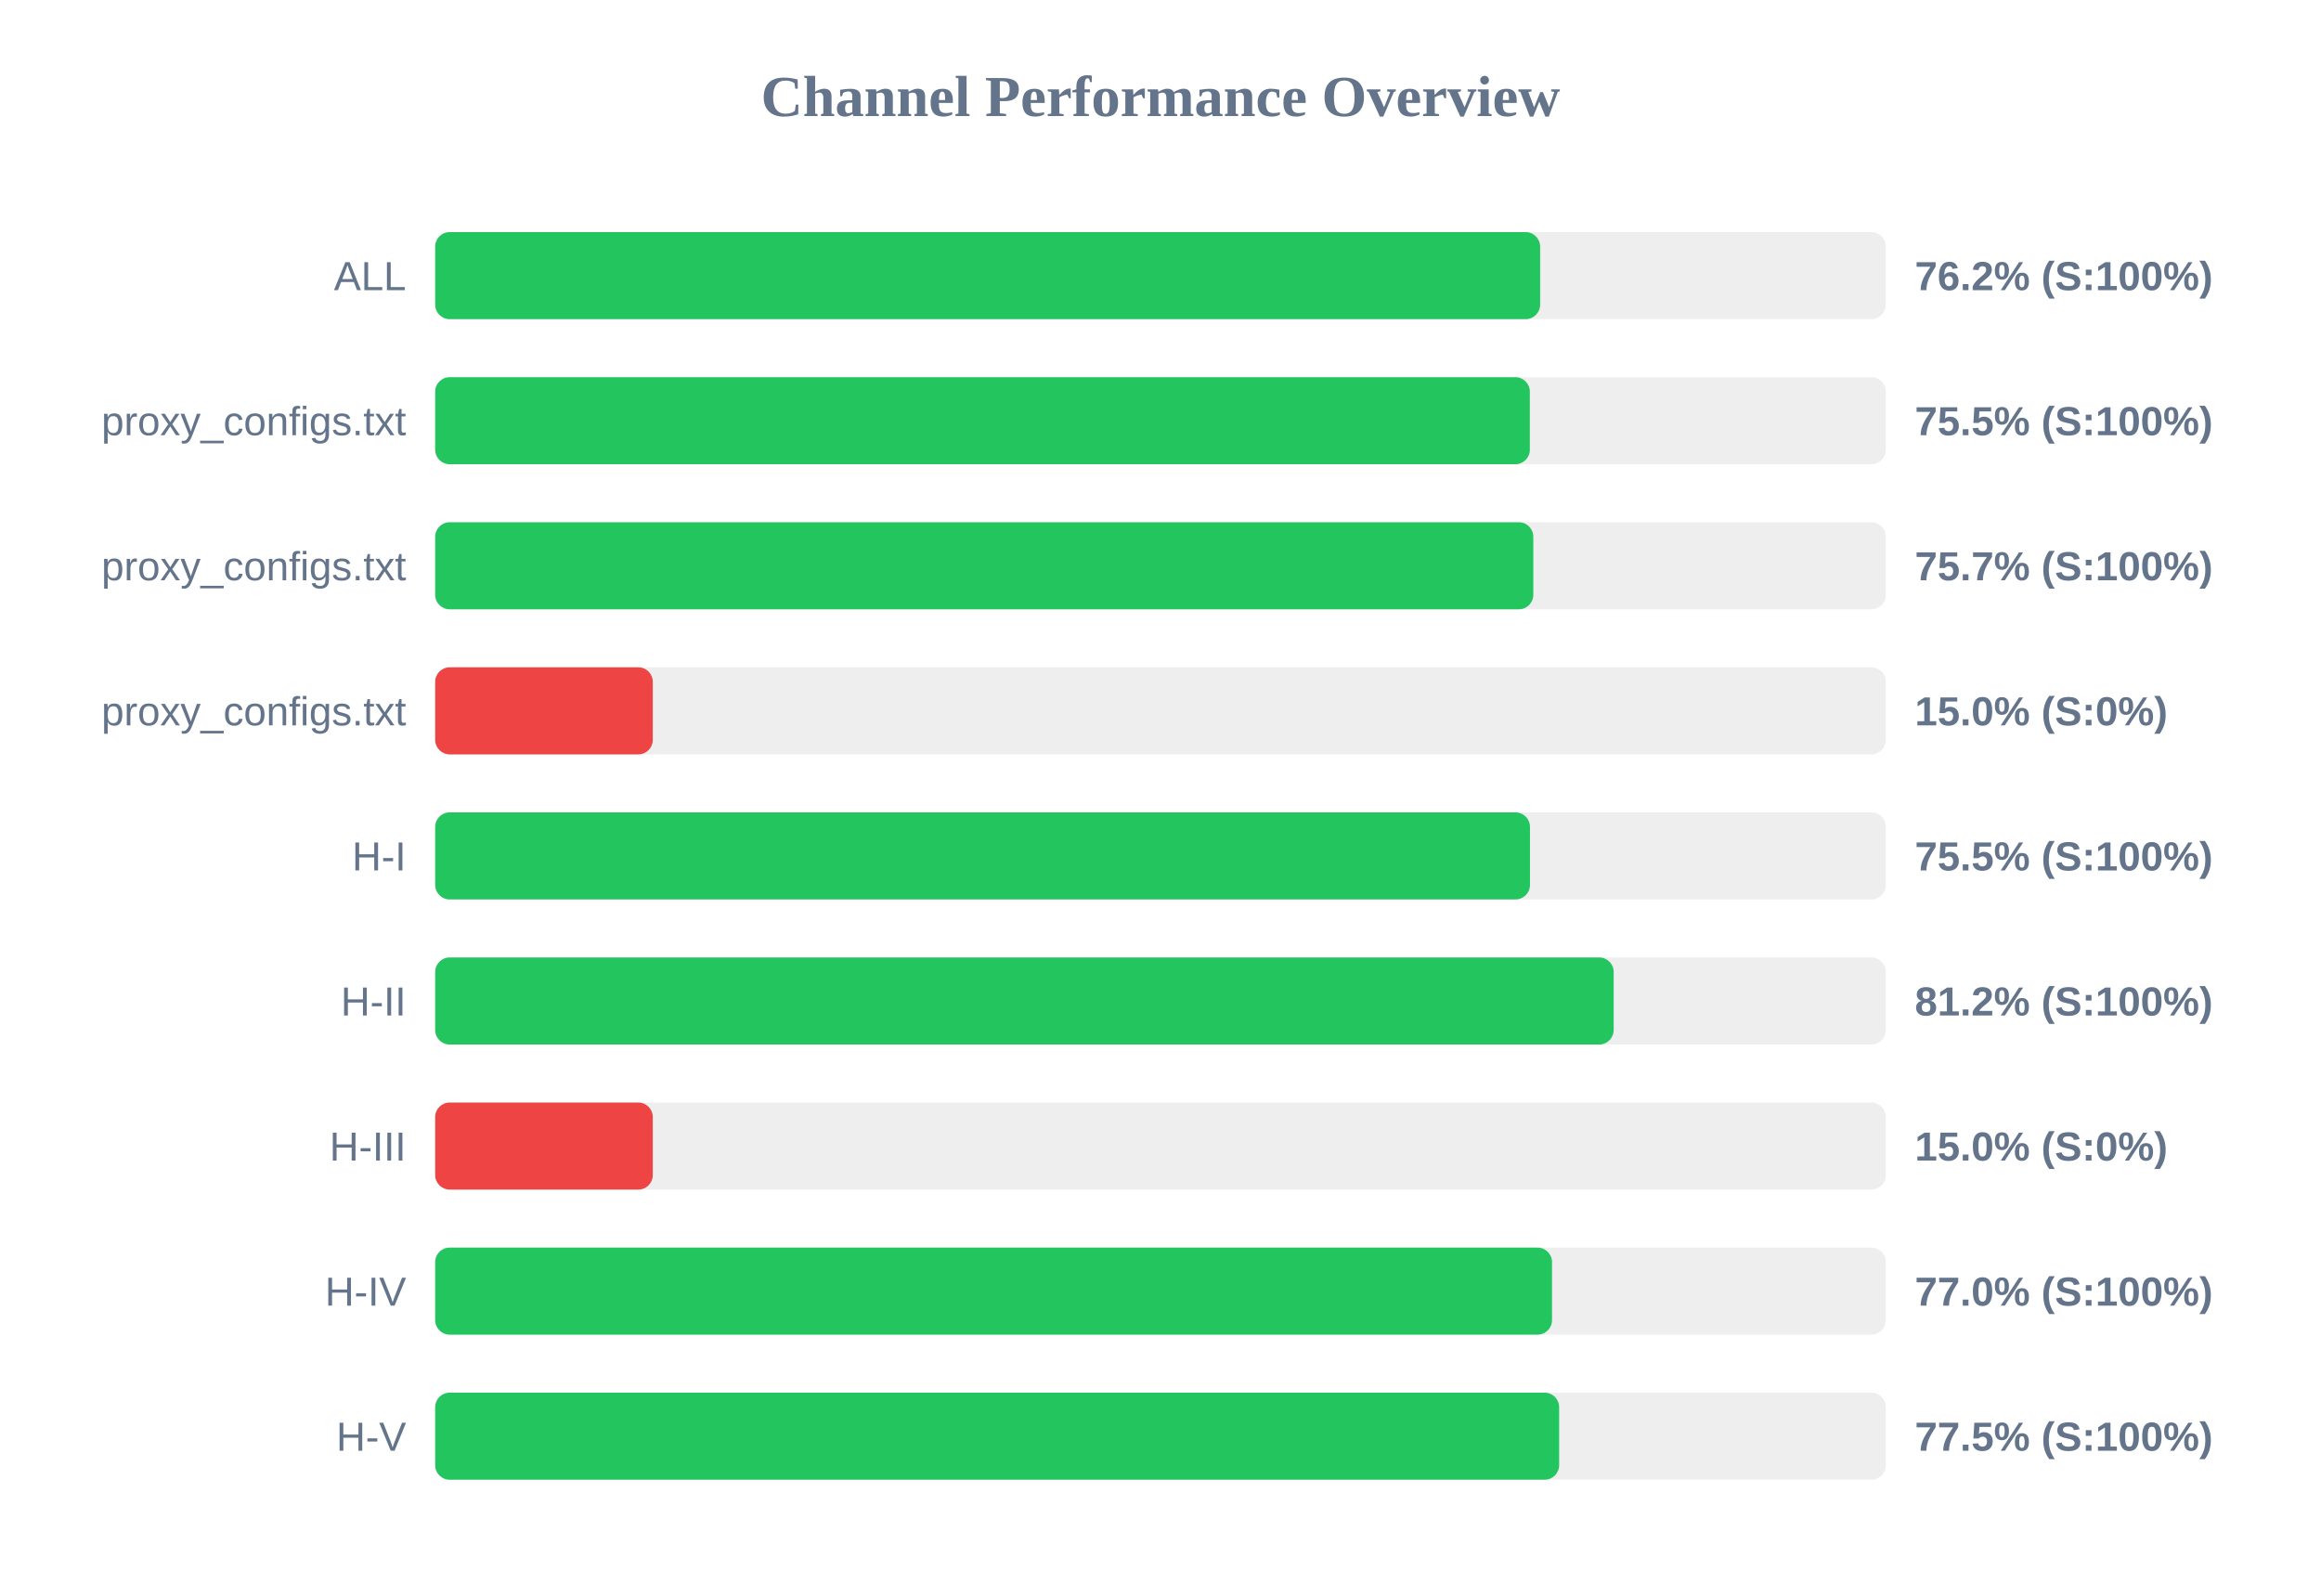
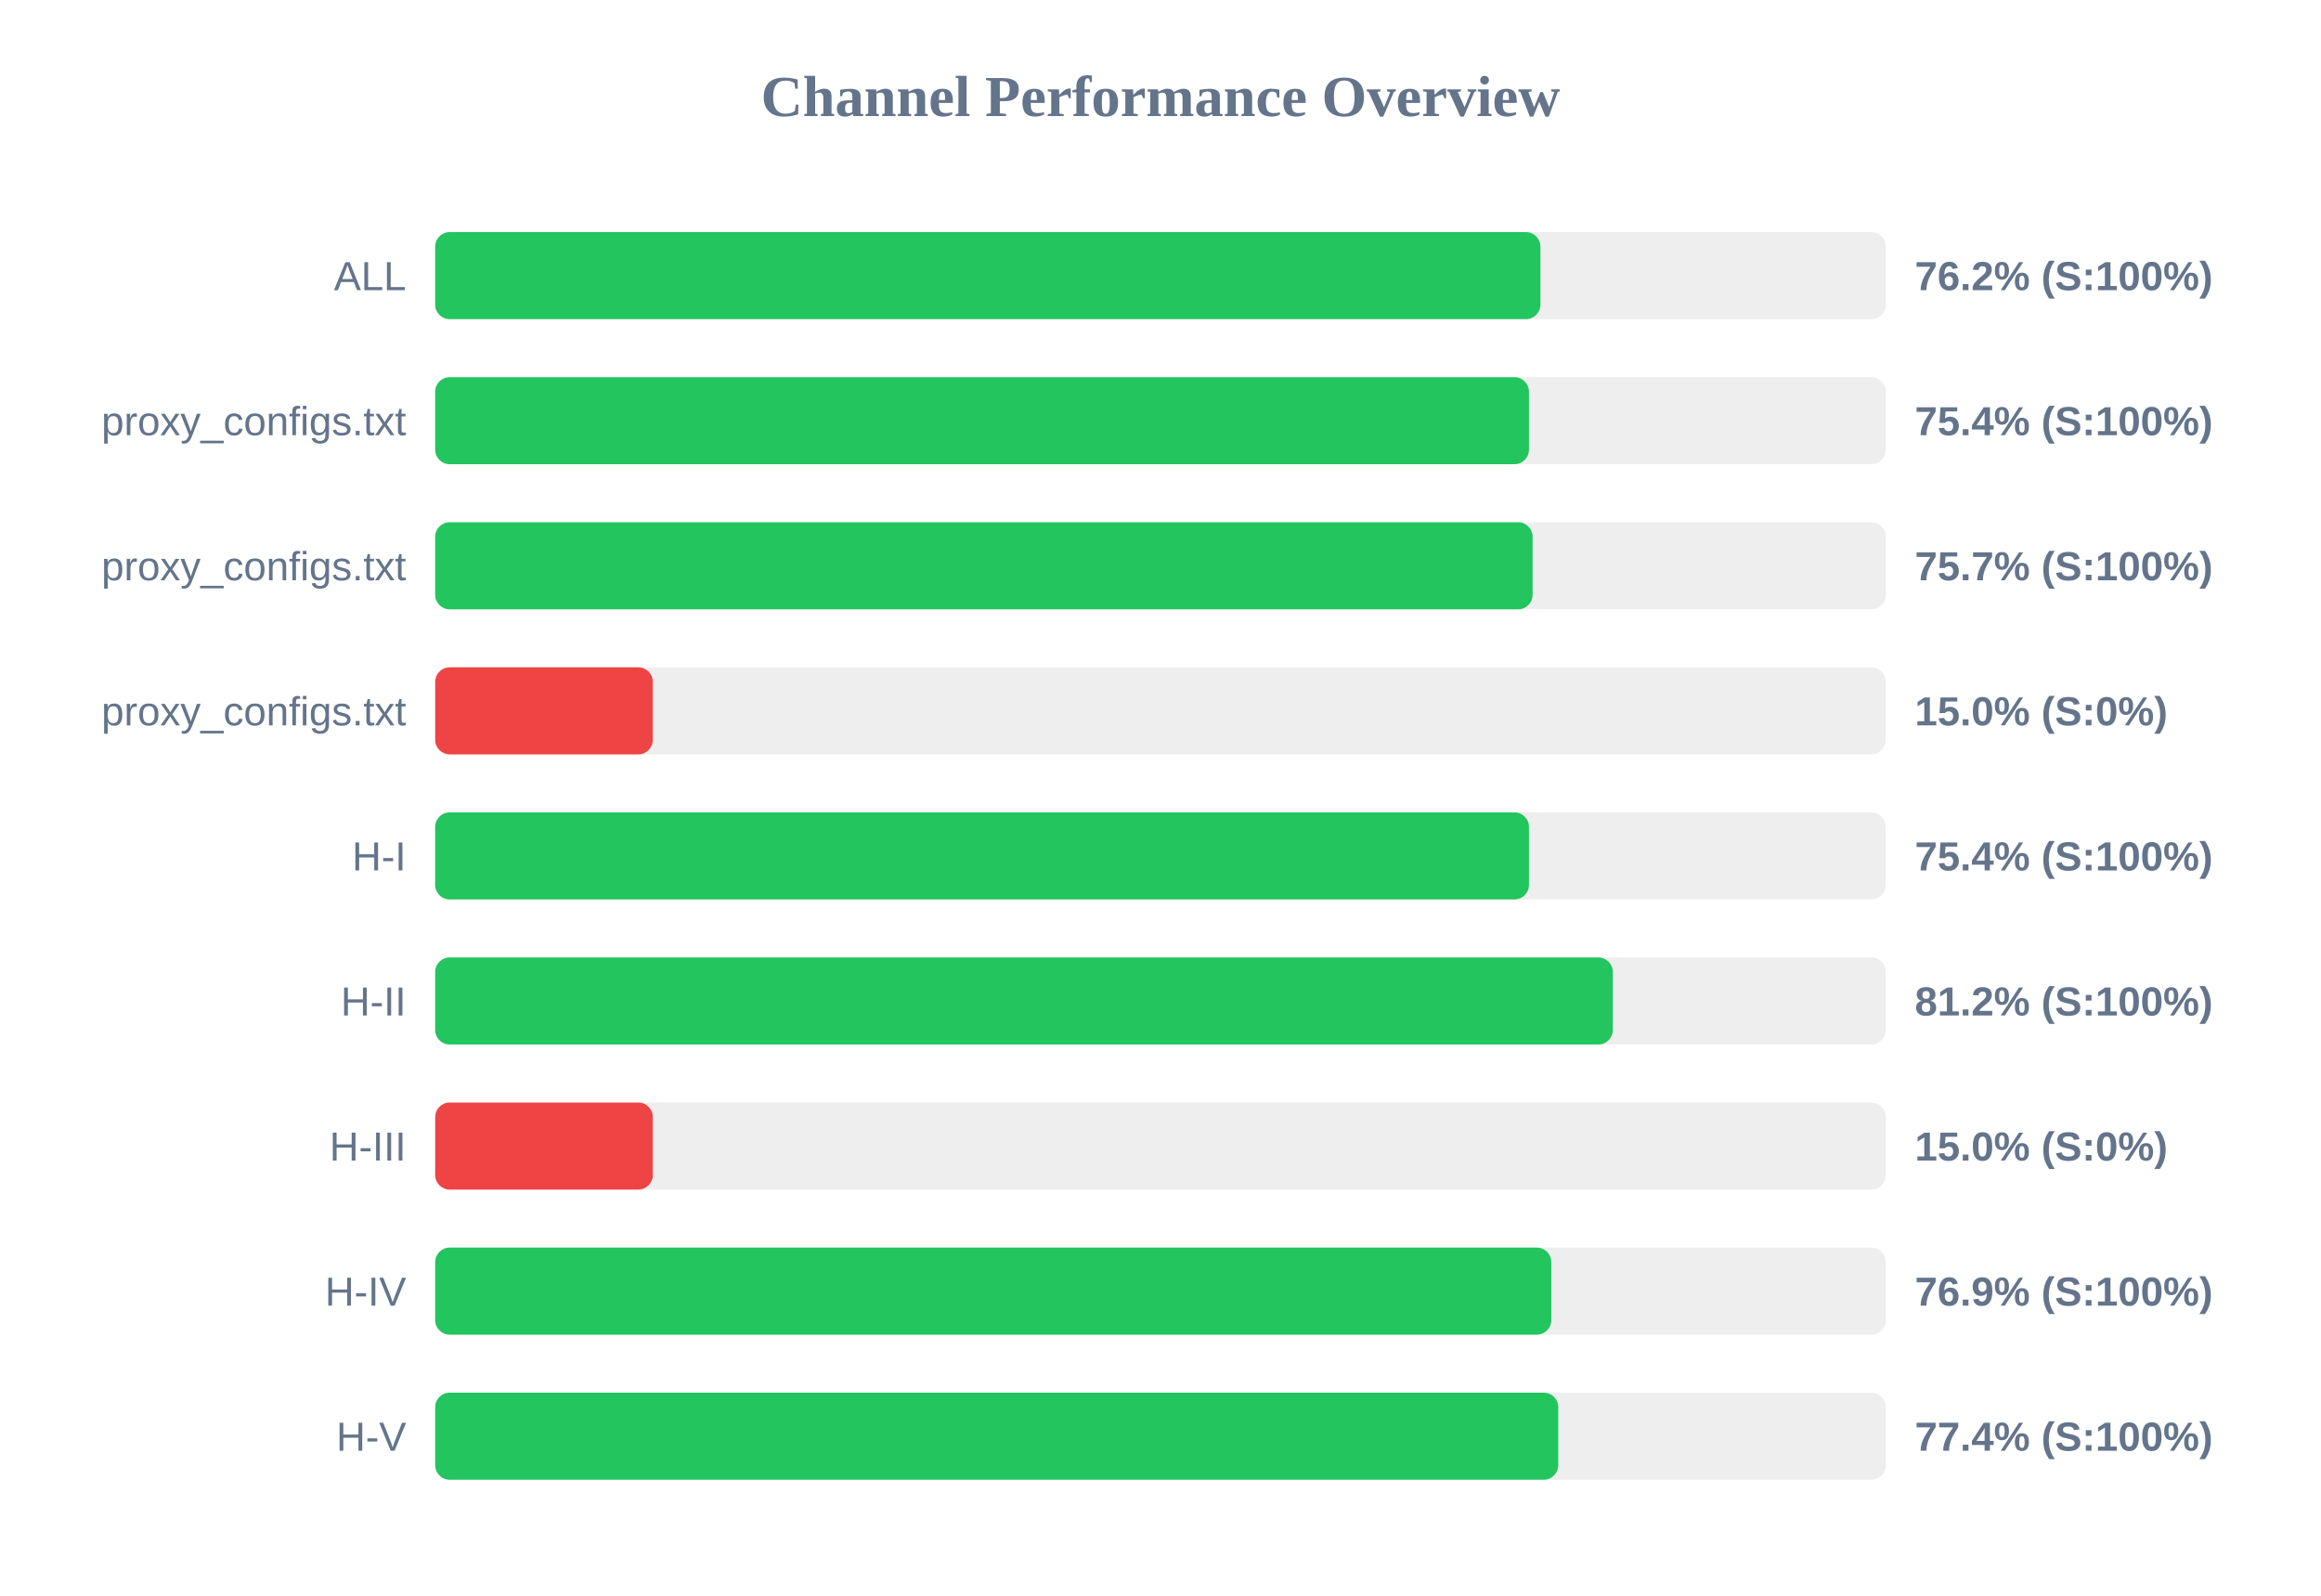
<svg xmlns="http://www.w3.org/2000/svg" width="800" height="550" version="1.1">
  <style>
        .row { font: 14px Arial; fill: #64748b; }
        .score { font: bold 14px Arial; fill: #64748b; }
    </style>
  <text x="400" y="40" text-anchor="middle" font-size="20px" font-weight="bold" fill="#64748b">Channel Performance Overview</text>
  <rect x="150" y="80" width="500" height="30" fill="#eee" rx="5" />
-   <rect x="150" y="80" width="380.85" height="30" fill="#22c55e" rx="5" />
+   <rect x="150" y="80" width="380.95" height="30" fill="#22c55e" rx="5" />
  <text x="140" y="100" text-anchor="end" class="row">ALL</text>
  <text x="660" y="100" text-anchor="start" class="score">76.2% (S:100%)</text>
  <rect x="150" y="130" width="500" height="30" fill="#eee" rx="5" />
-   <rect x="150" y="130" width="377.3" height="30" fill="#22c55e" rx="5" />
+   <rect x="150" y="130" width="377.0" height="30" fill="#22c55e" rx="5" />
  <text x="140" y="150" text-anchor="end" class="row">proxy_configs.txt</text>
-   <text x="660" y="150" text-anchor="start" class="score">75.5% (S:100%)</text>
+   <text x="660" y="150" text-anchor="start" class="score">75.4% (S:100%)</text>
  <rect x="150" y="180" width="500" height="30" fill="#eee" rx="5" />
-   <rect x="150" y="180" width="378.5" height="30" fill="#22c55e" rx="5" />
+   <rect x="150" y="180" width="378.25" height="30" fill="#22c55e" rx="5" />
  <text x="140" y="200" text-anchor="end" class="row">proxy_configs.txt</text>
  <text x="660" y="200" text-anchor="start" class="score">75.7% (S:100%)</text>
  <rect x="150" y="230" width="500" height="30" fill="#eee" rx="5" />
  <rect x="150" y="230" width="75.0" height="30" fill="#ef4444" rx="5" />
  <text x="140" y="250" text-anchor="end" class="row">proxy_configs.txt</text>
  <text x="660" y="250" text-anchor="start" class="score">15.0% (S:0%)</text>
  <rect x="150" y="280" width="500" height="30" fill="#eee" rx="5" />
-   <rect x="150" y="280" width="377.35" height="30" fill="#22c55e" rx="5" />
+   <rect x="150" y="280" width="377.0" height="30" fill="#22c55e" rx="5" />
  <text x="140" y="300" text-anchor="end" class="row">H-I</text>
-   <text x="660" y="300" text-anchor="start" class="score">75.5% (S:100%)</text>
+   <text x="660" y="300" text-anchor="start" class="score">75.4% (S:100%)</text>
  <rect x="150" y="330" width="500" height="30" fill="#eee" rx="5" />
-   <rect x="150" y="330" width="406.2" height="30" fill="#22c55e" rx="5" />
+   <rect x="150" y="330" width="405.9" height="30" fill="#22c55e" rx="5" />
  <text x="140" y="350" text-anchor="end" class="row">H-II</text>
  <text x="660" y="350" text-anchor="start" class="score">81.2% (S:100%)</text>
  <rect x="150" y="380" width="500" height="30" fill="#eee" rx="5" />
  <rect x="150" y="380" width="75.0" height="30" fill="#ef4444" rx="5" />
  <text x="140" y="400" text-anchor="end" class="row">H-III</text>
  <text x="660" y="400" text-anchor="start" class="score">15.0% (S:0%)</text>
  <rect x="150" y="430" width="500" height="30" fill="#eee" rx="5" />
-   <rect x="150" y="430" width="384.95" height="30" fill="#22c55e" rx="5" />
+   <rect x="150" y="430" width="384.7" height="30" fill="#22c55e" rx="5" />
  <text x="140" y="450" text-anchor="end" class="row">H-IV</text>
-   <text x="660" y="450" text-anchor="start" class="score">77.0% (S:100%)</text>
+   <text x="660" y="450" text-anchor="start" class="score">76.9% (S:100%)</text>
  <rect x="150" y="480" width="500" height="30" fill="#eee" rx="5" />
-   <rect x="150" y="480" width="387.4" height="30" fill="#22c55e" rx="5" />
+   <rect x="150" y="480" width="387.1" height="30" fill="#22c55e" rx="5" />
  <text x="140" y="500" text-anchor="end" class="row">H-V</text>
-   <text x="660" y="500" text-anchor="start" class="score">77.5% (S:100%)</text>
+   <text x="660" y="500" text-anchor="start" class="score">77.4% (S:100%)</text>
</svg>
